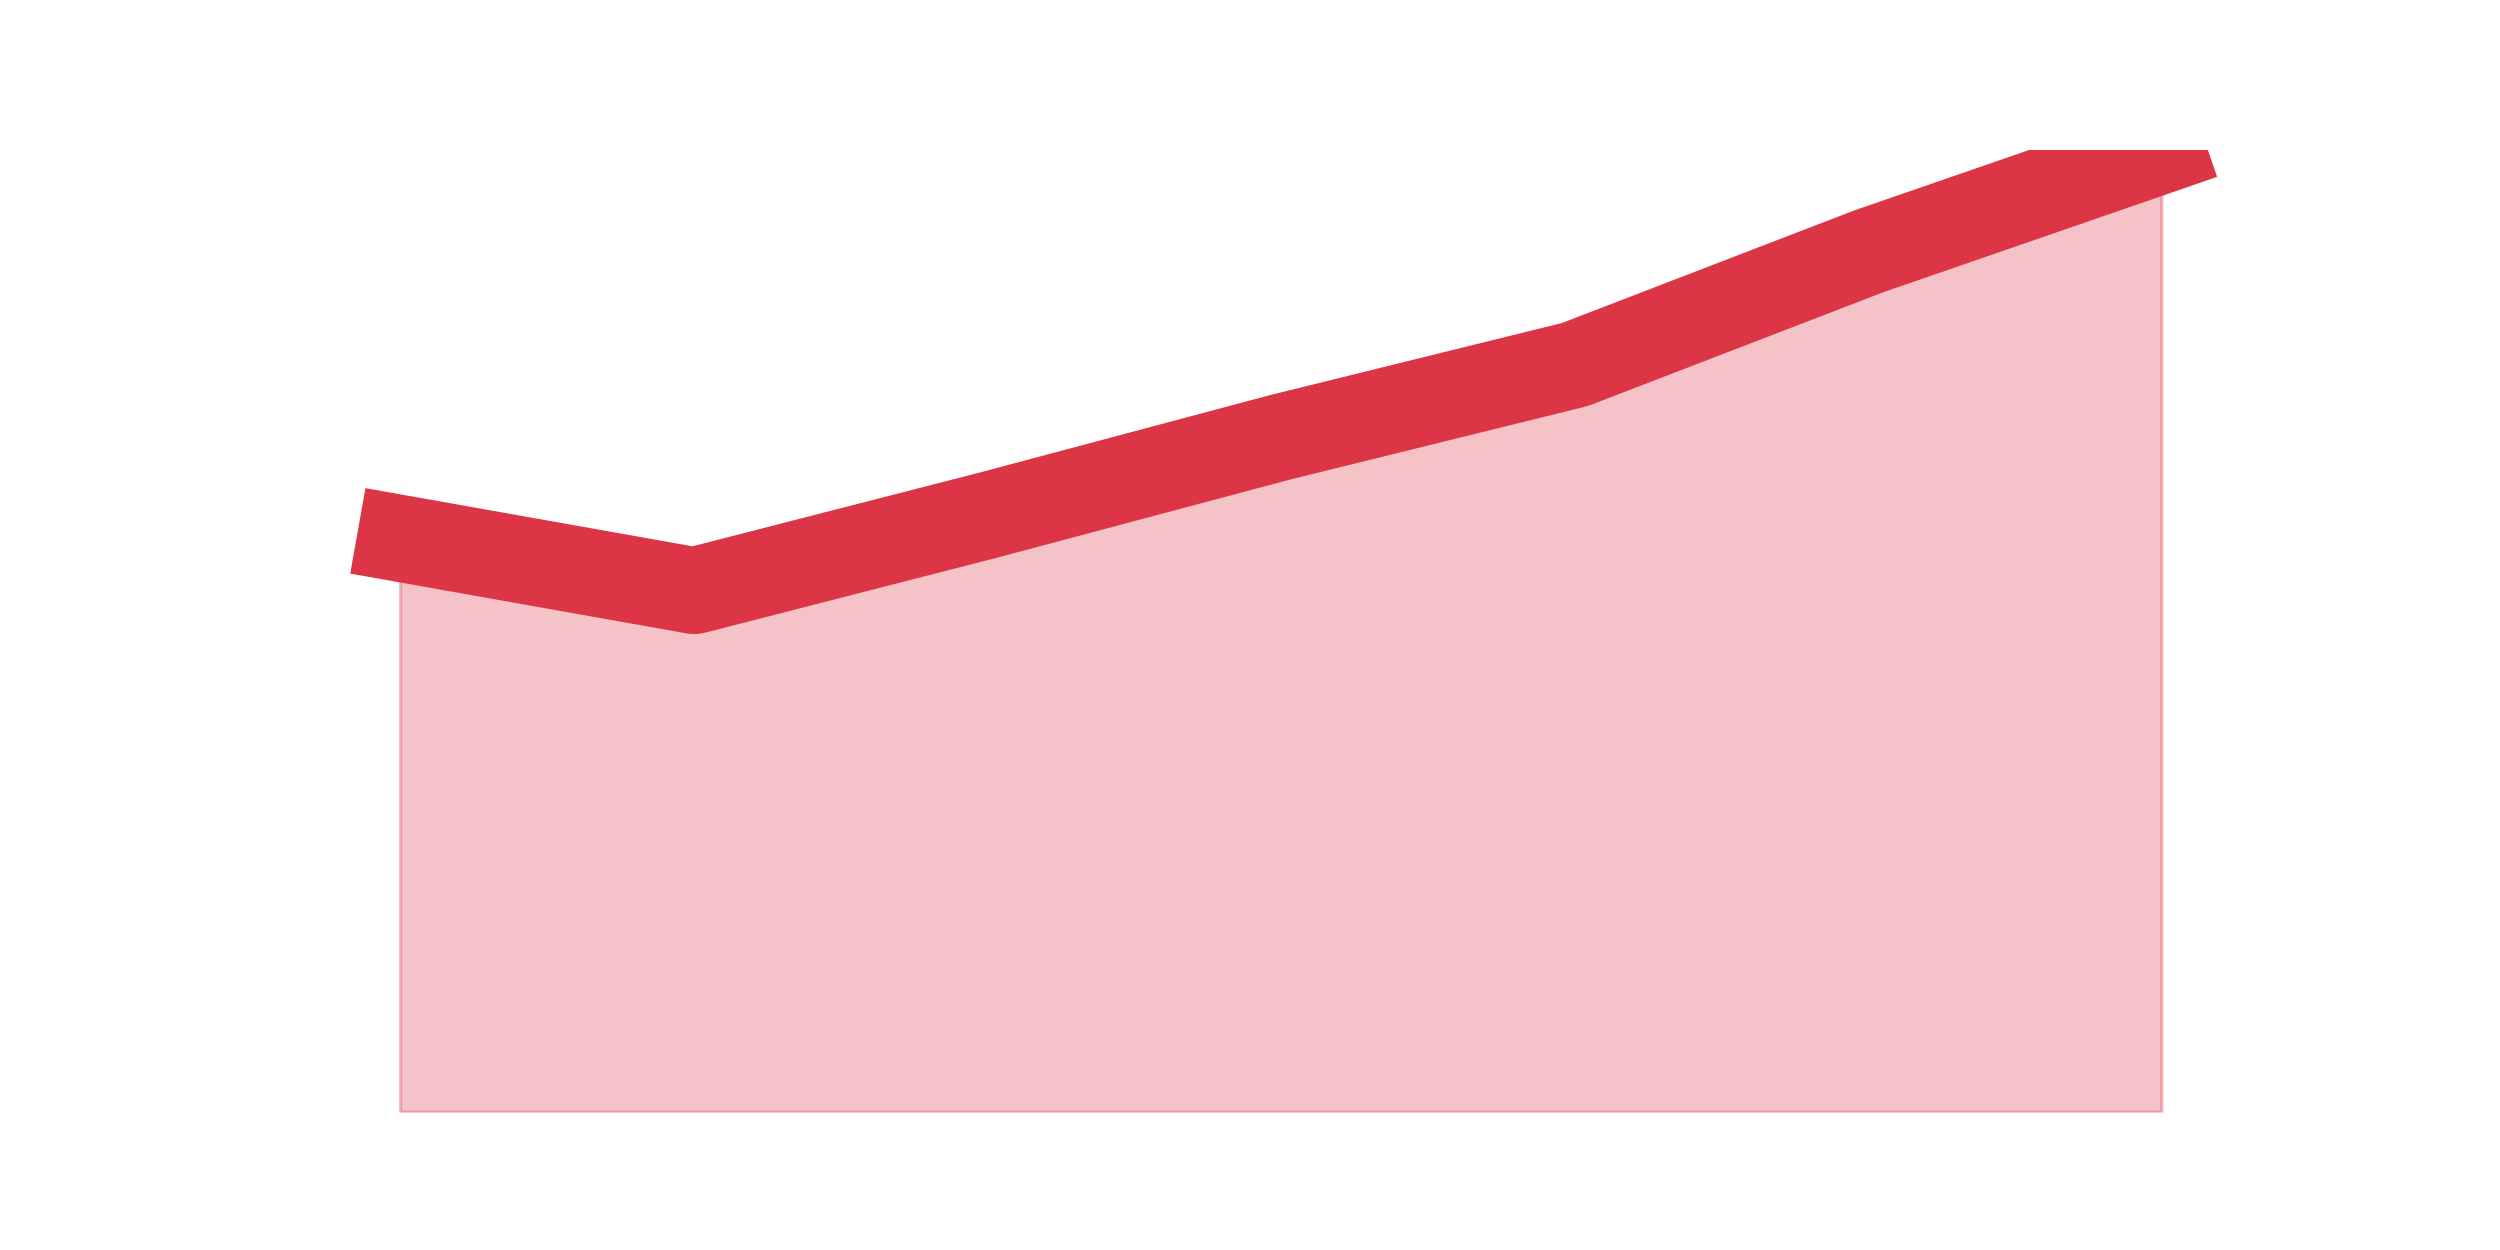
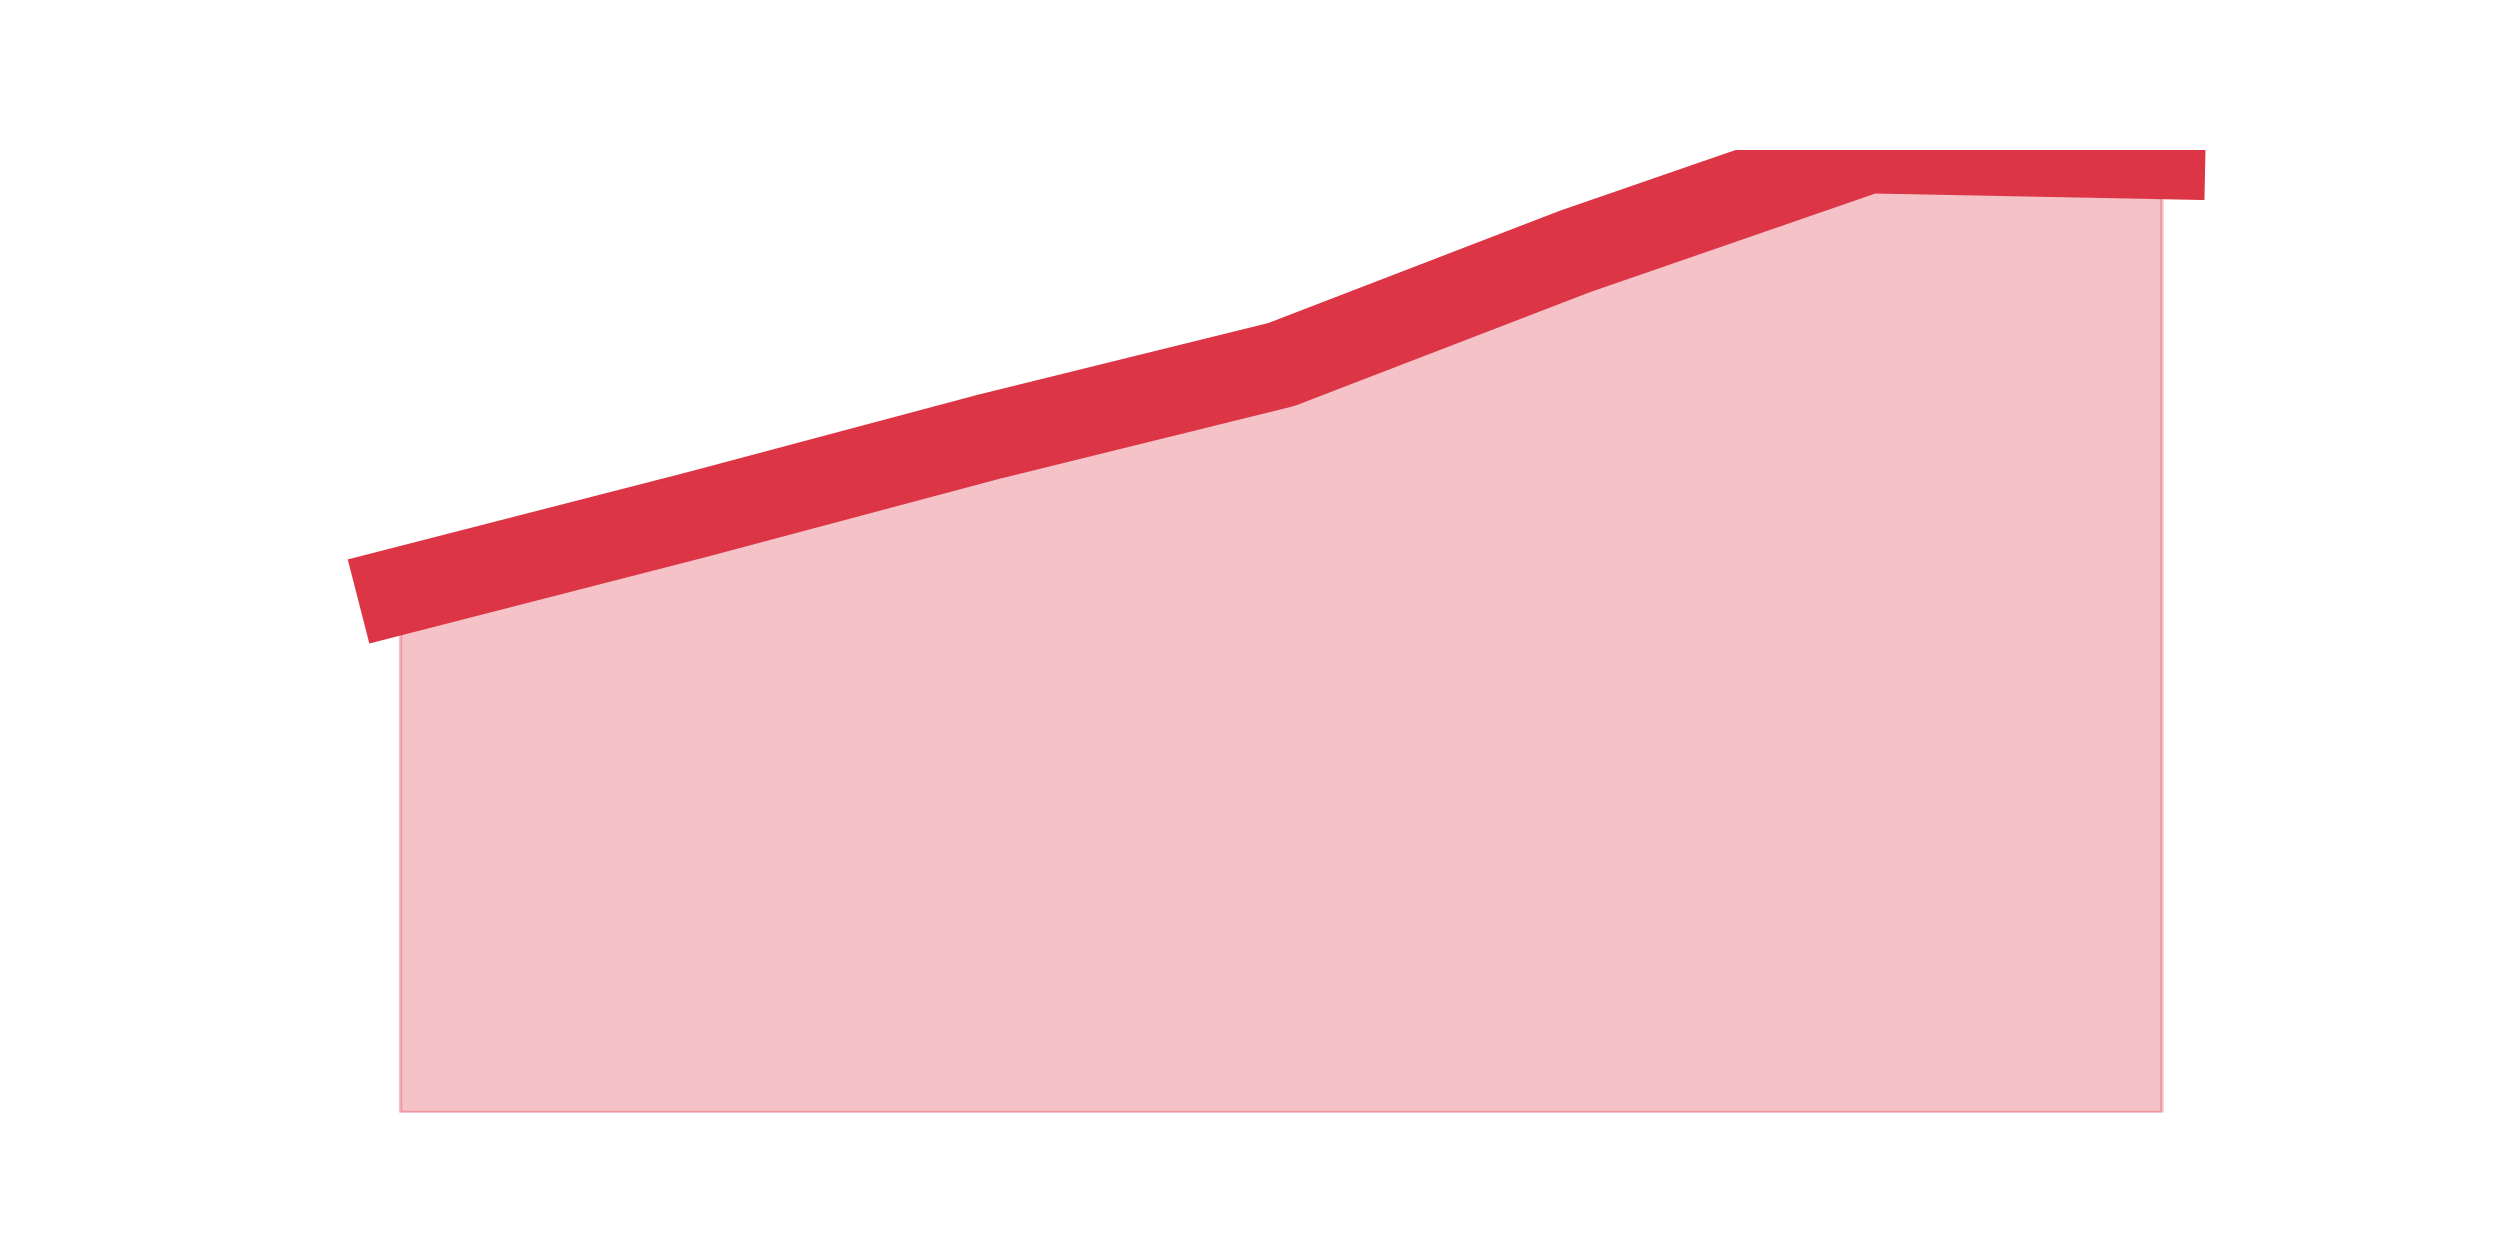
<svg xmlns="http://www.w3.org/2000/svg" xmlns:xlink="http://www.w3.org/1999/xlink" height="360pt" version="1.1" viewBox="0 0 720 360" width="720pt">
  <defs>
    <style type="text/css">*{stroke-linecap:butt;stroke-linejoin:round;}</style>
  </defs>
  <g id="figure_1">
    <g id="patch_1">
      <path d="M 0 360  L 720 360  L 720 0  L 0 0  z " style="fill:none;" />
    </g>
    <g id="axes_1">
      <g id="matplotlib.axis_1" />
      <g id="matplotlib.axis_2" />
      <g id="PolyCollection_1">
        <defs>
-           <path d="M 115.364 -204.918  L 115.364 -39.6  L 199.909 -39.6  L 284.455 -39.6  L 369 -39.6  L 453.545 -39.6  L 538.091 -39.6  L 622.636 -39.6  L 622.636 -316.8  L 622.636 -316.8  L 538.091 -287.577  L 453.545 -255.014  L 369 -234.141  L 284.455 -211.598  L 199.909 -189.889  L 115.364 -204.918  z " id="mfc27c7c876" style="stroke:#dc3545;stroke-opacity:0.3;" />
+           <path d="M 115.364 -189.889  L 115.364 -39.6  L 199.909 -39.6  L 284.455 -39.6  L 369 -39.6  L 453.545 -39.6  L 538.091 -39.6  L 622.636 -39.6  L 622.636 -315.13  L 622.636 -315.13  L 538.091 -316.8  L 453.545 -287.577  L 369 -255.014  L 284.455 -234.141  L 199.909 -211.598  L 115.364 -189.889  z " id="m4b9e954ece" style="stroke:#dc3545;stroke-opacity:0.3;" />
        </defs>
-         <g clip-path="url(#p4a83315069)">
-           <use style="fill:#dc3545;fill-opacity:0.3;stroke:#dc3545;stroke-opacity:0.3;" x="0" xlink:href="#mfc27c7c876" y="360" />
+         <g clip-path="url(#pba58fd481b)">
+           <use style="fill:#dc3545;fill-opacity:0.3;stroke:#dc3545;stroke-opacity:0.3;" x="0" xlink:href="#m4b9e954ece" y="360" />
        </g>
      </g>
      <g id="line2d_1">
-         <path clip-path="url(#p4a83315069)" d="M 115.364 155.082  L 199.909 170.111  L 284.455 148.402  L 369 125.859  L 453.545 104.986  L 538.091 72.423  L 622.636 43.2  " style="fill:none;stroke:#dc3545;stroke-linecap:square;stroke-width:25;" />
+         <path clip-path="url(#pba58fd481b)" d="M 115.364 170.111  L 199.909 148.402  L 284.455 125.859  L 369 104.986  L 453.545 72.423  L 538.091 43.2  L 622.636 44.87  " style="fill:none;stroke:#dc3545;stroke-linecap:square;stroke-width:25;" />
      </g>
    </g>
  </g>
  <defs>
-     <clipPath id="p4a83315069">
+     <clipPath id="pba58fd481b">
      <rect height="277.2" width="558" x="90" y="43.2" />
    </clipPath>
  </defs>
</svg>
